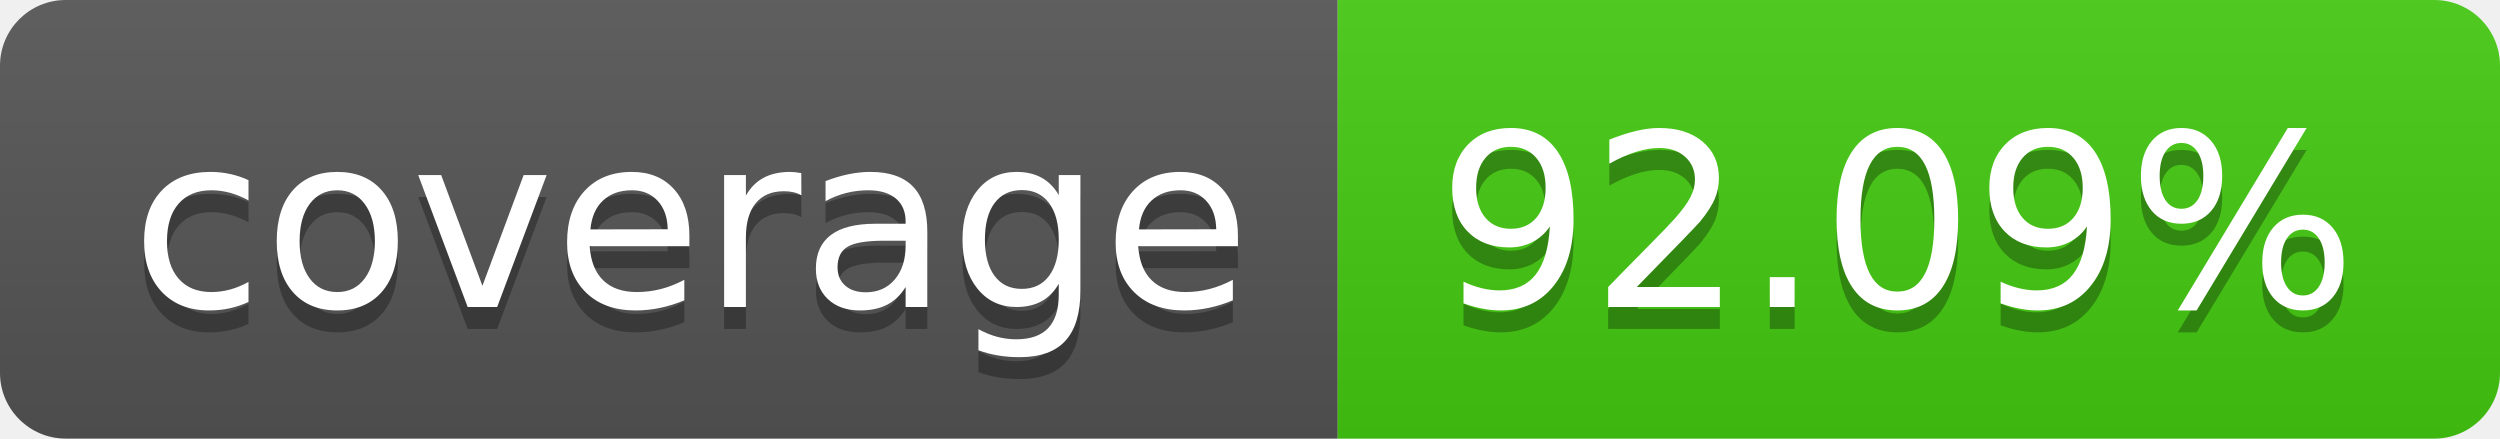
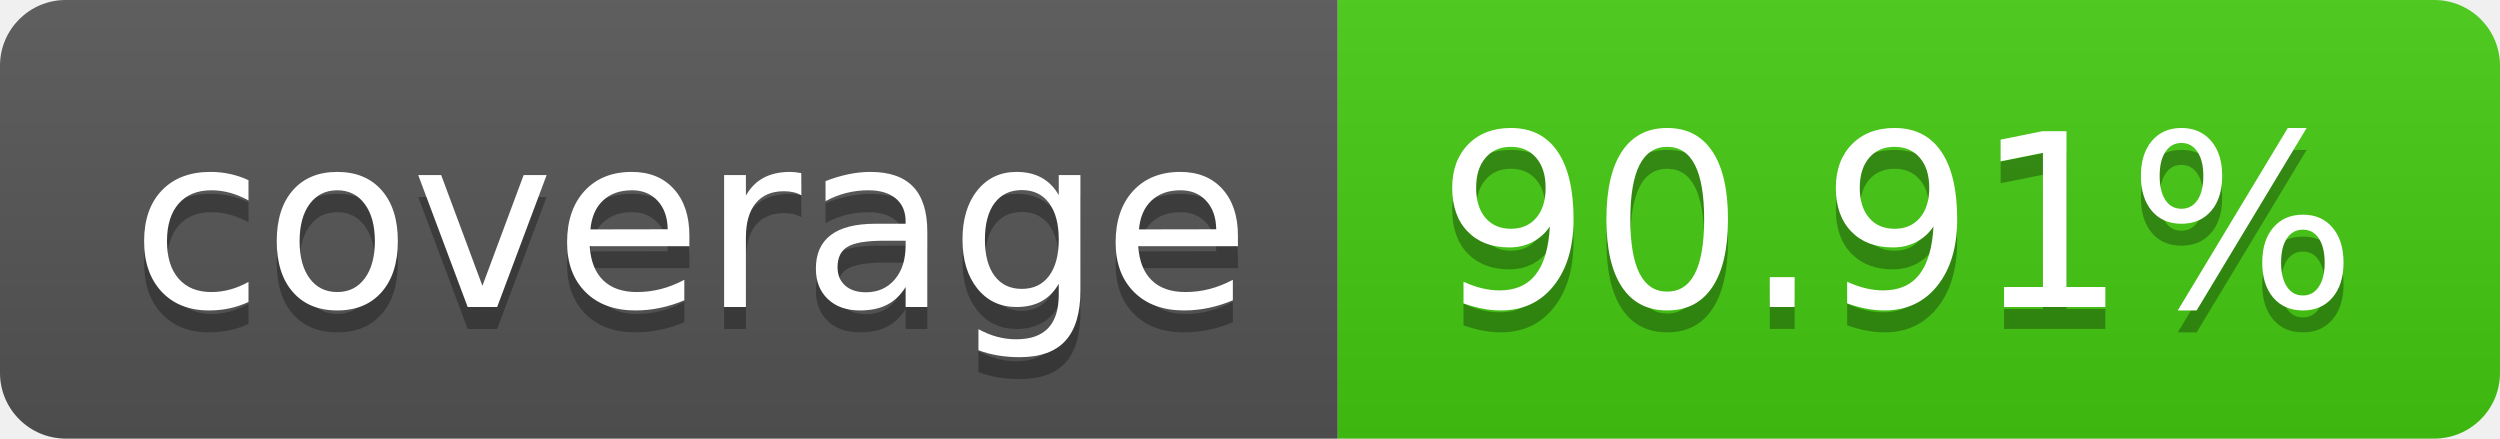
- <svg xmlns="http://www.w3.org/2000/svg" width="114" height="20" role="img" aria-label="coverage: 92.09%">
+ <svg xmlns="http://www.w3.org/2000/svg" width="114" height="20" role="img" aria-label="coverage: 90.91%">
  <linearGradient id="s" x2="0" y2="100%">
    <stop offset="0" stop-color="#bbb" stop-opacity=".1" />
    <stop offset="1" stop-opacity=".1" />
  </linearGradient>
  <clipPath id="r">
    <rect width="114" height="20" rx="3" fill="#fff" />
  </clipPath>
  <g clip-path="url(#r)">
    <rect width="61" height="20" fill="#555" />
    <rect x="61" width="53" height="20" fill="#4c1" />
    <rect width="114" height="20" fill="url(#s)" />
  </g>
  <g fill="#fff" text-anchor="middle" font-family="Verdana,Geneva,DejaVu Sans,sans-serif" text-rendering="geometricPrecision" font-size="110">
    <text aria-hidden="true" x="315" y="150" fill="#010101" fill-opacity=".3" transform="scale(.1)" textLength="510">coverage</text>
    <text x="315" y="140" transform="scale(.1)" fill="#fff" textLength="510">coverage</text>
-     <text aria-hidden="true" x="865" y="150" fill="#010101" fill-opacity=".3" transform="scale(.1)" textLength="430">92.09%</text>
-     <text x="865" y="140" transform="scale(.1)" fill="#fff" textLength="430">92.09%</text>
+     <text aria-hidden="true" x="865" y="150" fill="#010101" fill-opacity=".3" transform="scale(.1)" textLength="430">90.91%</text>
+     <text x="865" y="140" transform="scale(.1)" fill="#fff" textLength="430">90.91%</text>
  </g>
</svg>
